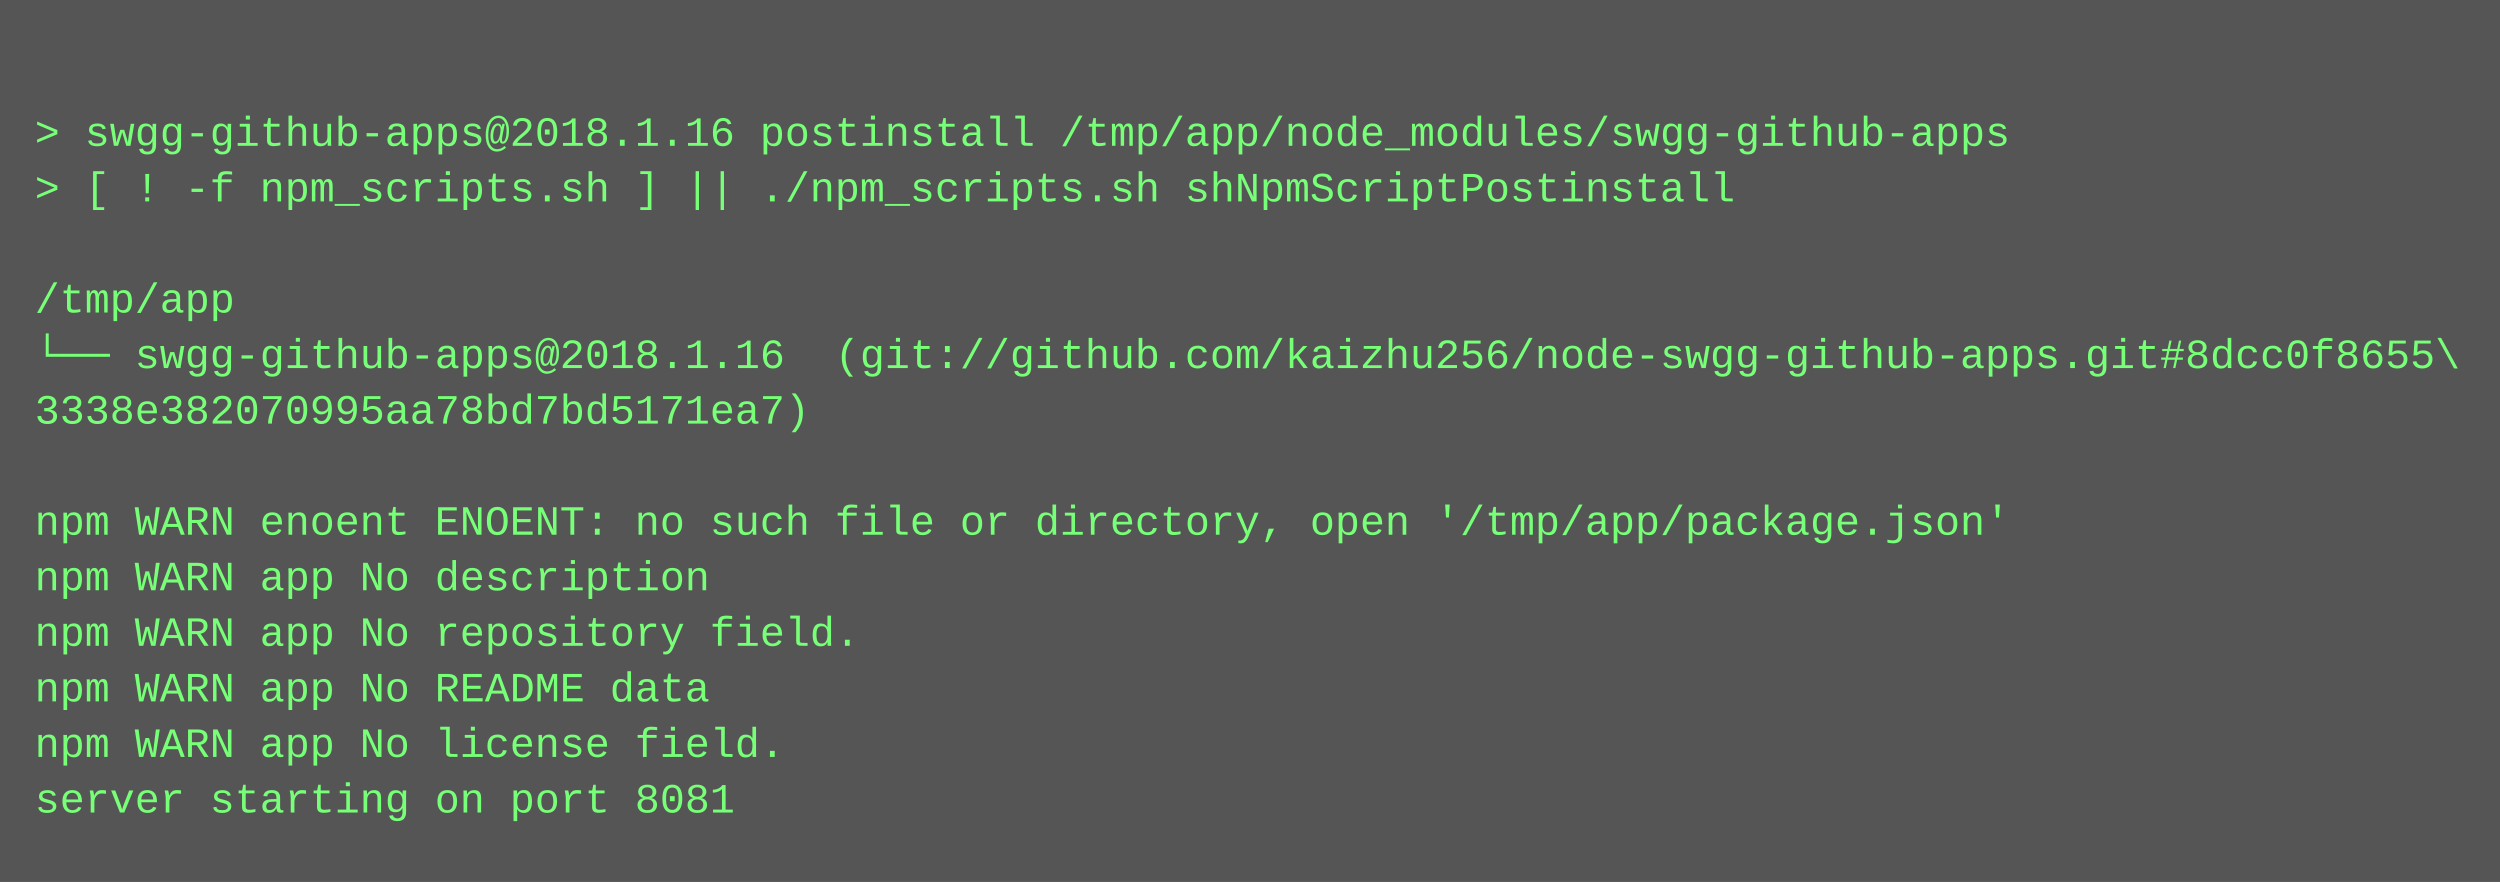
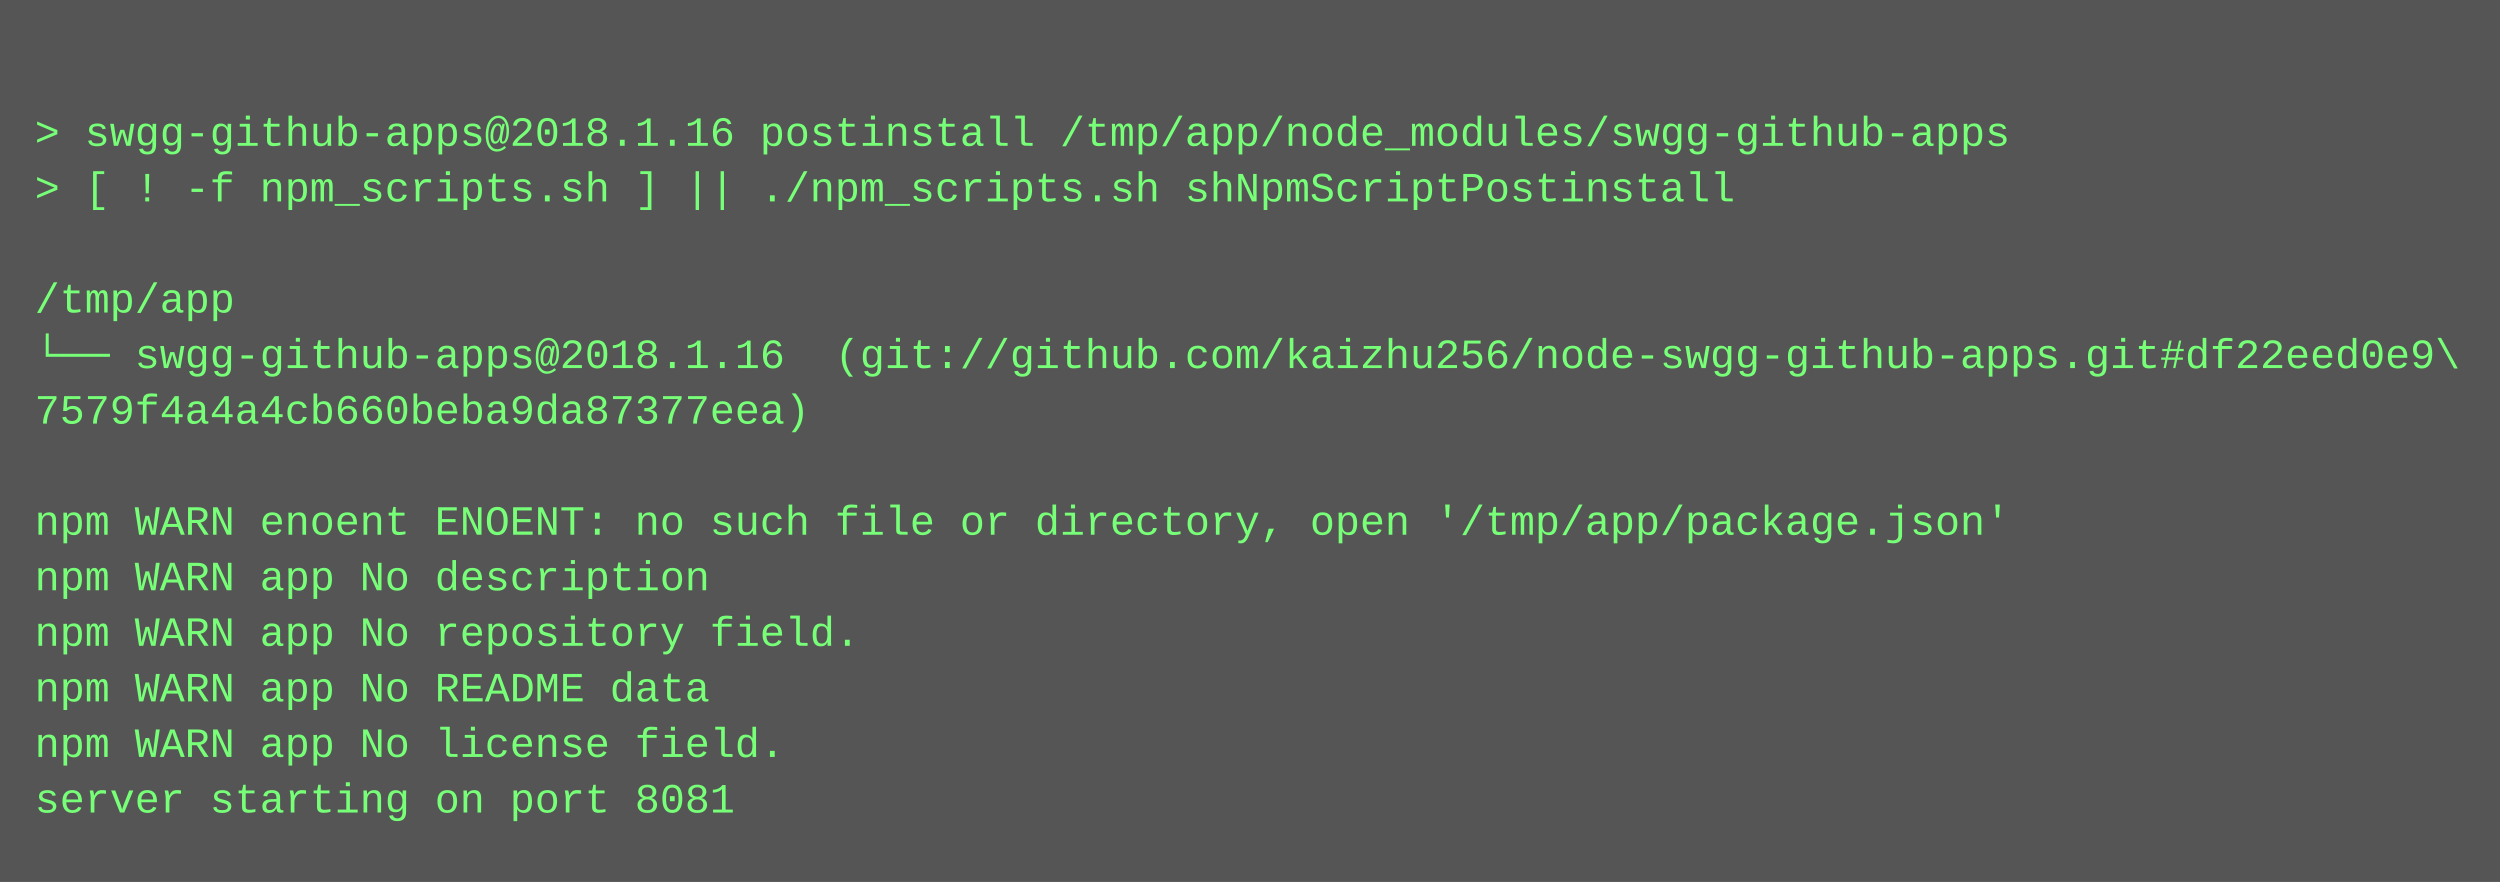
<svg xmlns="http://www.w3.org/2000/svg" height="254" width="720">
  <rect height="254" fill="#555" width="720" />
  <text fill="#7f7" font-family="Courier New" font-size="12" xml:space="preserve">
    <tspan x="10" y="26" />
    <tspan x="10" y="42">&gt; swgg-github-apps@2018.1.16 postinstall /tmp/app/node_modules/swgg-github-apps</tspan>
    <tspan x="10" y="58">&gt; [ ! -f npm_scripts.sh ] || ./npm_scripts.sh shNpmScriptPostinstall</tspan>
    <tspan x="10" y="74" />
    <tspan x="10" y="90">/tmp/app</tspan>
-     <tspan x="10" y="106">└── swgg-github-apps@2018.1.16  (git://github.com/kaizhu256/node-swgg-github-apps.git#8dcc0f8655\</tspan>
-     <tspan x="10" y="122">3338e382070995aa78bd7bd5171ea7)</tspan>
+     <tspan x="10" y="106">└── swgg-github-apps@2018.1.16  (git://github.com/kaizhu256/node-swgg-github-apps.git#df22eed0e9\</tspan>
+     <tspan x="10" y="122">7579f4a4a4cb660beba9da87377eea)</tspan>
    <tspan x="10" y="138" />
    <tspan x="10" y="154">npm WARN enoent ENOENT: no such file or directory, open '/tmp/app/package.json'</tspan>
    <tspan x="10" y="170">npm WARN app No description</tspan>
    <tspan x="10" y="186">npm WARN app No repository field.</tspan>
    <tspan x="10" y="202">npm WARN app No README data</tspan>
    <tspan x="10" y="218">npm WARN app No license field.</tspan>
    <tspan x="10" y="234">server starting on port 8081</tspan>
  </text>
</svg>
